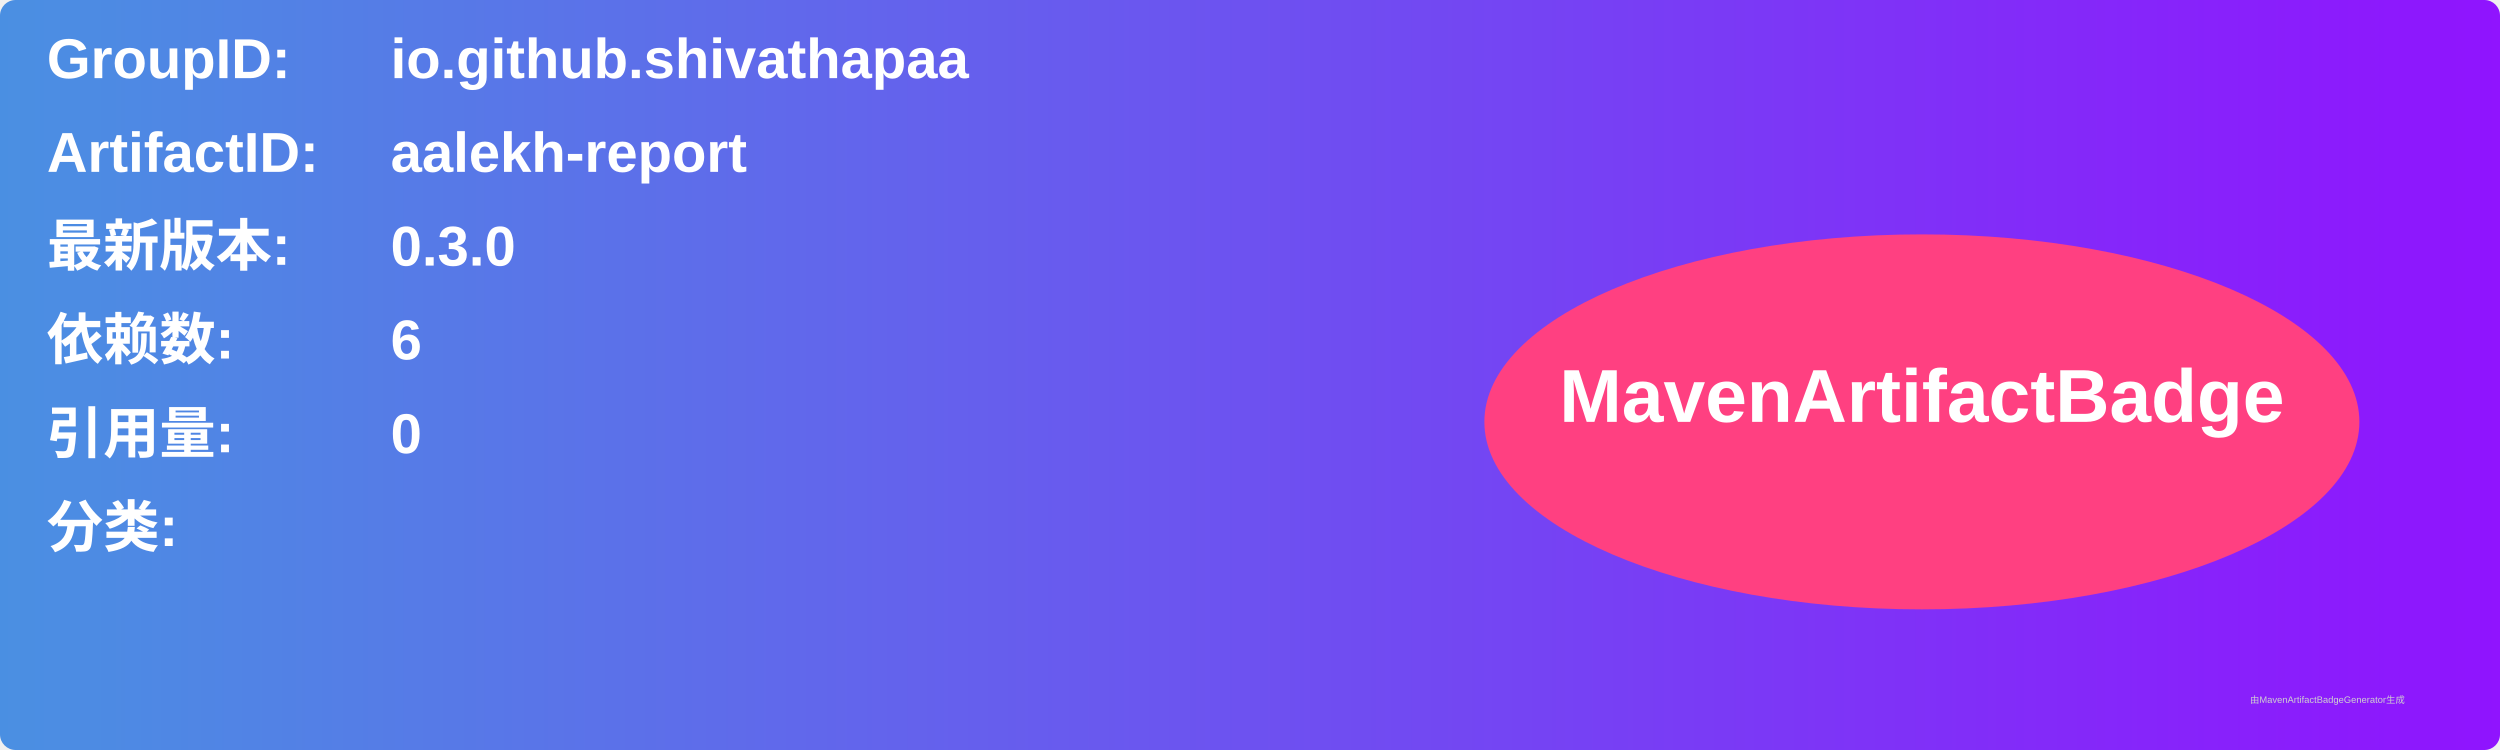
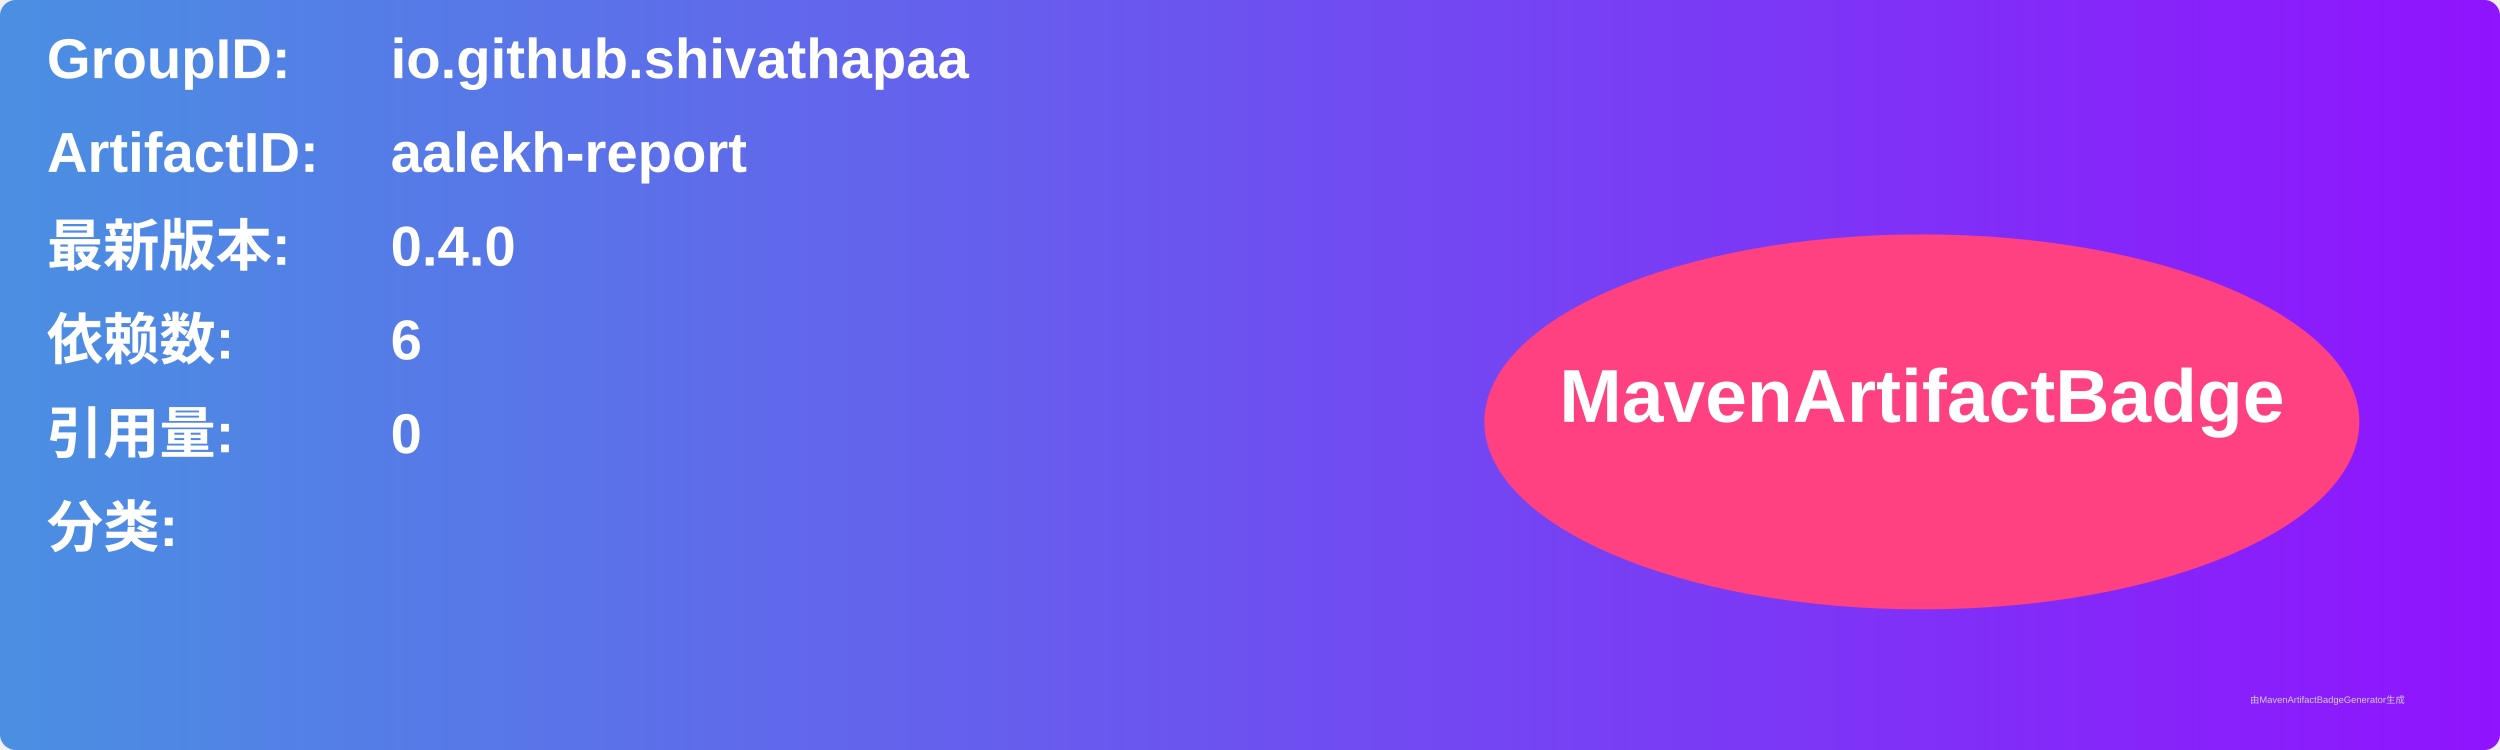
<svg xmlns="http://www.w3.org/2000/svg" width="800" height="240" viewBox="0 0 800 240">
  <linearGradient id="grad" x1="0%" y1="0%" x2="100%" y2="0%">
    <stop offset="0%" stop-color="#4a90e2" />
    <stop offset="100%" stop-color="#9013fe" />
  </linearGradient>
  <rect width="100%" height="100%" rx="5" ry="5" fill="url(#grad)" />
  <g transform="translate(15, 15)">
    <text x="0" y="10" font-family="Arial" font-size="18" fill="white" font-weight="bold" width="260">GroupID:</text>
    <text x="110" y="10" font-family="Arial" font-size="18" fill="white" font-weight="bold" width="460">io.github.shivathapaa</text>
    <text x="0" y="40" font-family="Arial" font-size="18" fill="white" font-weight="bold" width="260">ArtifactID:</text>
    <text x="110" y="40" font-family="Arial" font-size="18" fill="white" font-weight="bold" width="460">aalekh-report</text>
    <text x="0" y="70" font-family="Arial" font-size="18" fill="white" font-weight="bold">最新版本:</text>
    <text x="110" y="70" font-family="Arial" font-size="18" fill="white" font-weight="bold">
-       <tspan font-weight="bold">0.3.0</tspan>
+       <tspan font-weight="bold">0.4.0</tspan>
    </text>
    <text x="0" y="100" font-family="Arial" font-size="18" fill="white" font-weight="bold">依赖数: </text>
    <text x="110" y="100" font-family="Arial" font-size="18" fill="white">
      <tspan font-weight="bold">6</tspan>
    </text>
    <text x="0" y="130" font-family="Arial" font-size="18" fill="white" font-weight="bold">引用量: </text>
    <text x="110" y="130" font-family="Arial" font-size="18" fill="white">
      <tspan font-weight="bold">0</tspan>
    </text>
    <text x="0" y="160" font-family="Arial" font-size="18" fill="white" font-weight="bold">分类:</text>
    <text x="10" y="190" font-family="Arial" font-size="10" fill="white">
      <tspan font-weight="bold" />
    </text>
    <ellipse cx="600" cy="120" rx="140" ry="60" fill="#ff4081" />
    <text x="600" y="120" text-anchor="middle" font-family="Arial" font-size="24" fill="white" font-weight="bold">MavenArtifactBadge</text>
  </g>
  <text x="720" y="225" font-family="Arial" font-size="3" fill="#d0d0d0">由MavenArtifactBadgeGenerator生成</text>
</svg>
